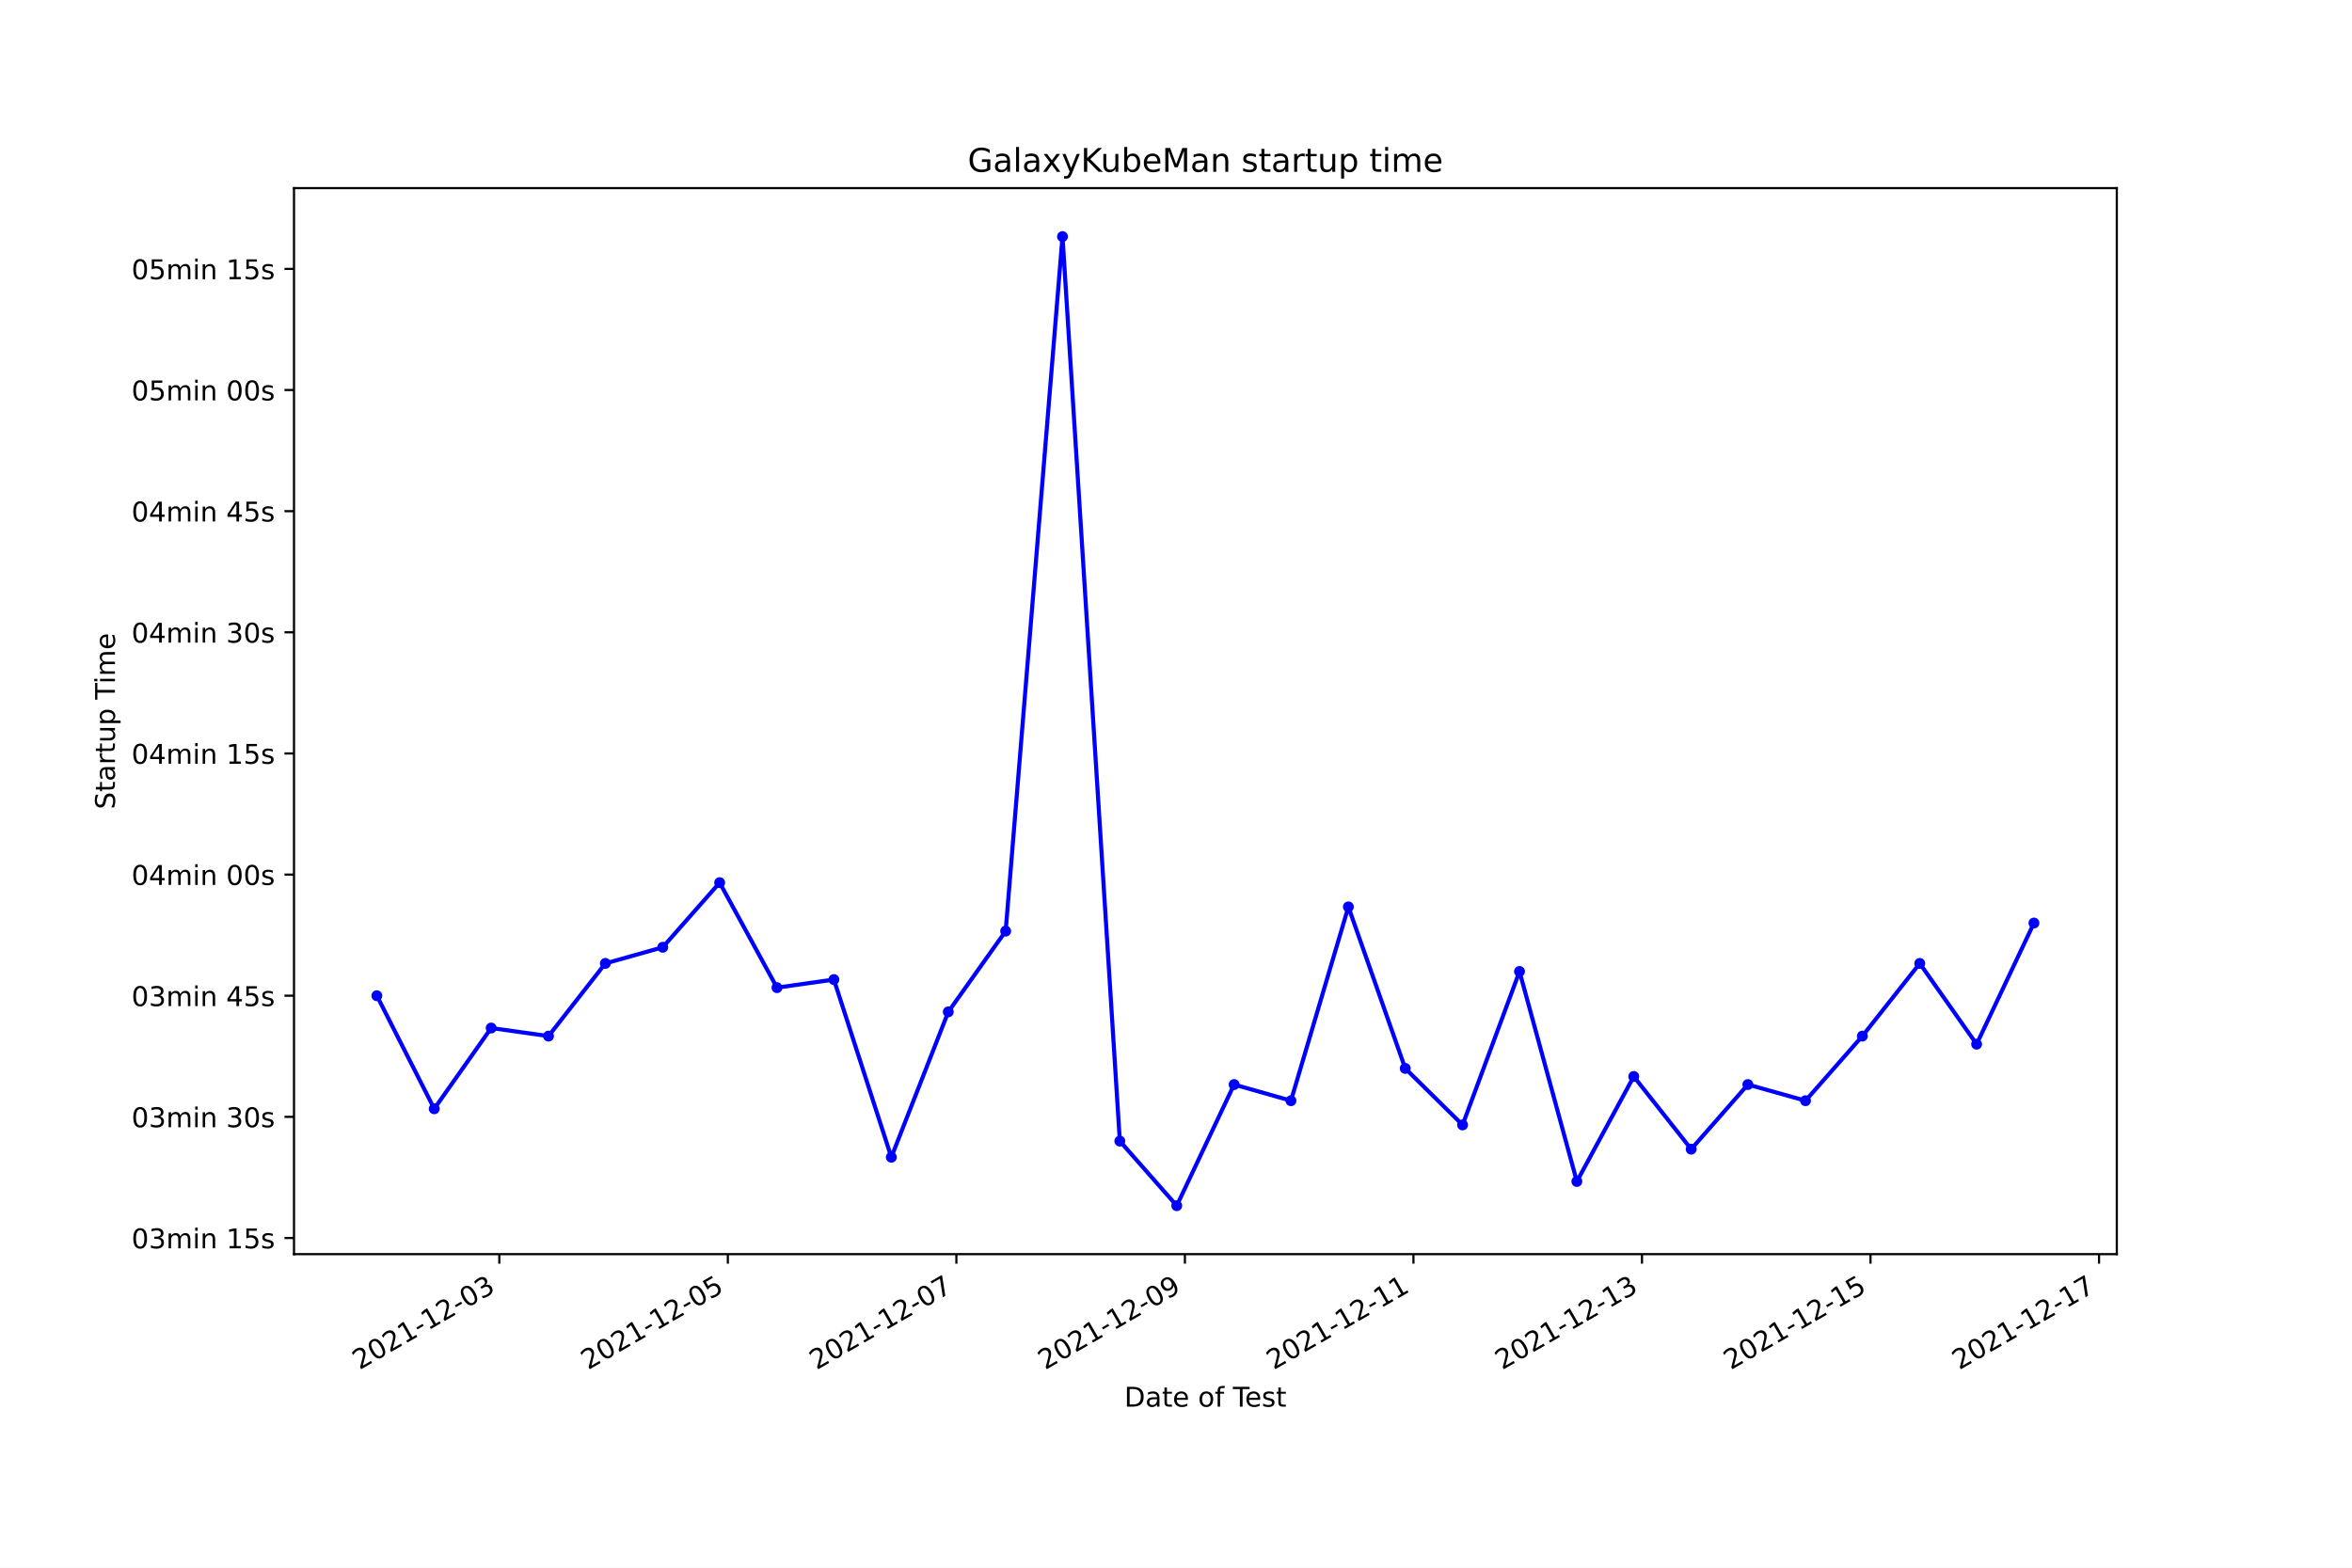
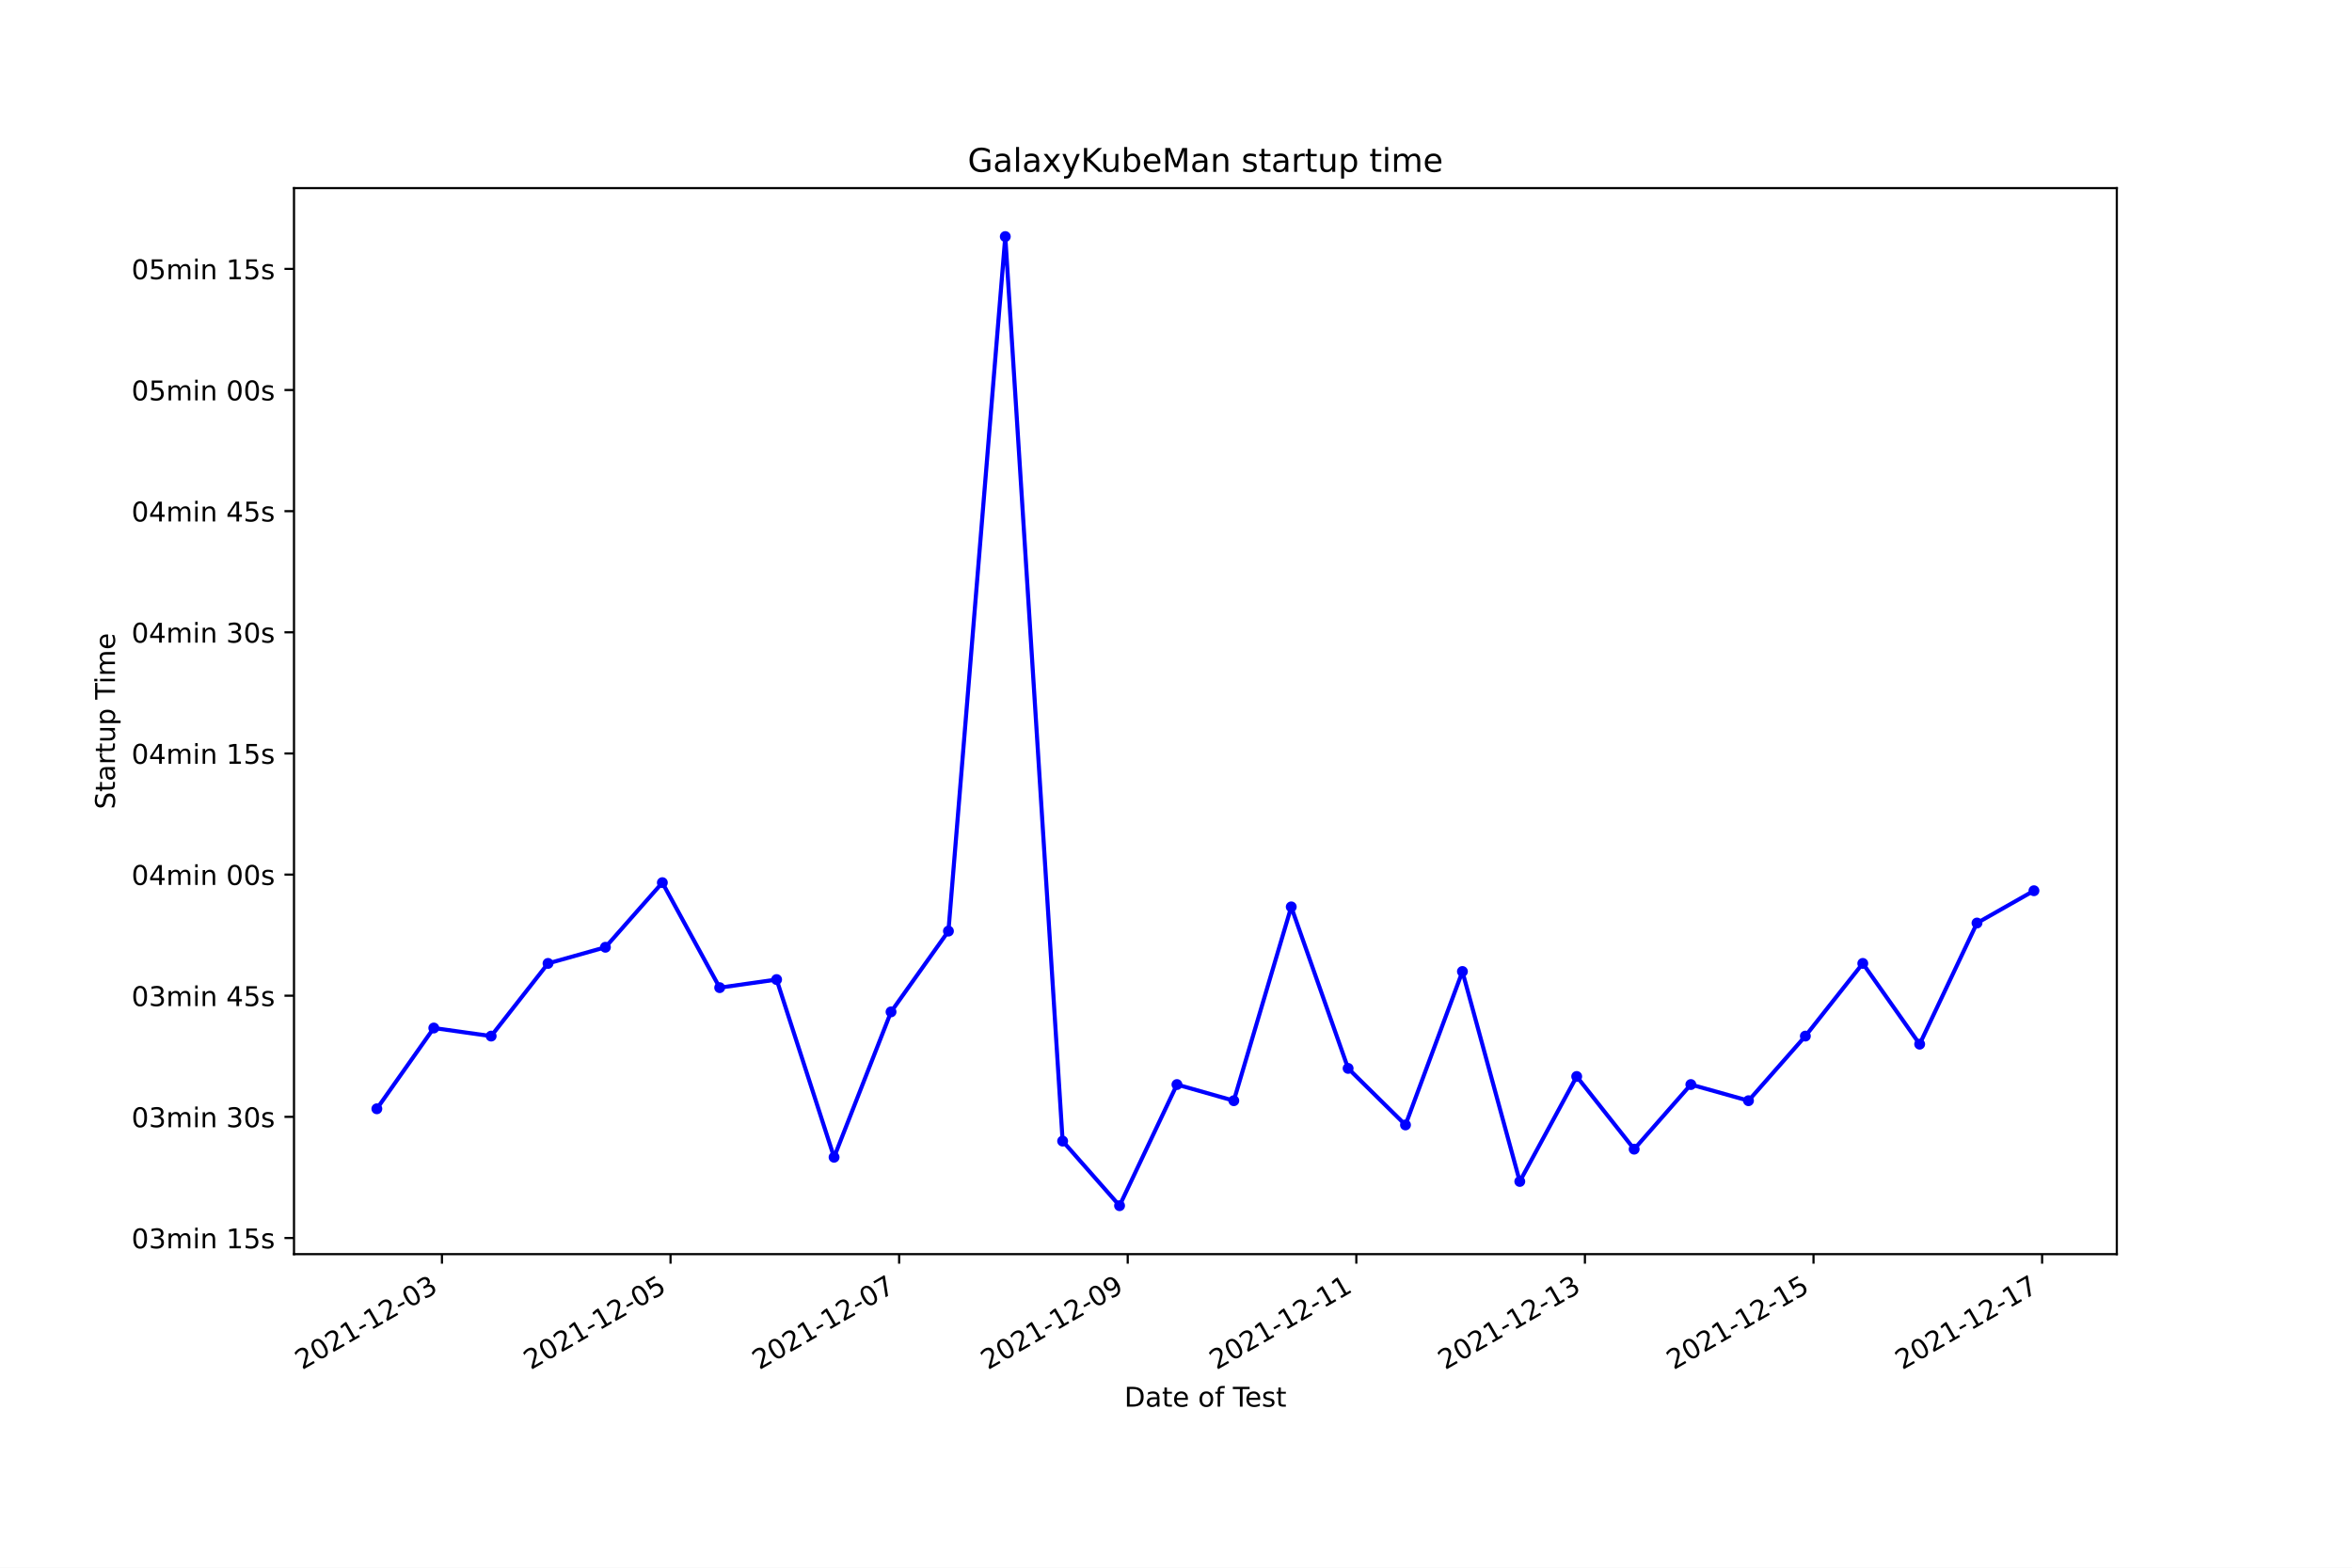
<svg xmlns="http://www.w3.org/2000/svg" xmlns:xlink="http://www.w3.org/1999/xlink" width="864pt" height="576pt" viewBox="0 0 864 576" version="1.1">
  <defs>
    <style type="text/css">*{stroke-linejoin: round; stroke-linecap: butt}</style>
  </defs>
  <g id="figure_1">
    <g id="patch_1">
      <path d="M 0 576  L 864 576  L 864 0  L 0 0  z " style="fill: #ffffff" />
    </g>
    <g id="axes_1">
      <g id="patch_2">
        <path d="M 108 460.8  L 777.6 460.8  L 777.6 69.12  L 108 69.12  z " style="fill: #ffffff" />
      </g>
      <g id="matplotlib.axis_1">
        <g id="xtick_1">
          <g id="line2d_1">
            <defs>
-               <path id="m8b0c1a305b" d="M 0 0  L 0 3.5  " style="stroke: #000000; stroke-width: 0.8" />
+               <path id="mfed1dcdc3c" d="M 0 0  L 0 3.5  " style="stroke: #000000; stroke-width: 0.8" />
            </defs>
            <g>
-               <use xlink:href="#m8b0c1a305b" x="183.421" y="460.8" style="stroke: #000000; stroke-width: 0.8" />
+               <use xlink:href="#mfed1dcdc3c" x="162.347" y="460.8" style="stroke: #000000; stroke-width: 0.8" />
            </g>
          </g>
          <g id="text_1">
-             <g transform="translate(132.0514 503.4383)rotate(-30)scale(0.1 -0.1)">
+             <g transform="translate(110.978 503.4383)rotate(-30)scale(0.1 -0.1)">
              <defs>
                <path id="DejaVuSans-32" d="M 1228 531  L 3431 531  L 3431 0  L 469 0  L 469 531  Q 828 903 1448 1529  Q 2069 2156 2228 2338  Q 2531 2678 2651 2914  Q 2772 3150 2772 3378  Q 2772 3750 2511 3984  Q 2250 4219 1831 4219  Q 1534 4219 1204 4116  Q 875 4013 500 3803  L 500 4441  Q 881 4594 1212 4672  Q 1544 4750 1819 4750  Q 2544 4750 2975 4387  Q 3406 4025 3406 3419  Q 3406 3131 3298 2873  Q 3191 2616 2906 2266  Q 2828 2175 2409 1742  Q 1991 1309 1228 531  z " transform="scale(0.015625)" />
                <path id="DejaVuSans-30" d="M 2034 4250  Q 1547 4250 1301 3770  Q 1056 3291 1056 2328  Q 1056 1369 1301 889  Q 1547 409 2034 409  Q 2525 409 2770 889  Q 3016 1369 3016 2328  Q 3016 3291 2770 3770  Q 2525 4250 2034 4250  z M 2034 4750  Q 2819 4750 3233 4129  Q 3647 3509 3647 2328  Q 3647 1150 3233 529  Q 2819 -91 2034 -91  Q 1250 -91 836 529  Q 422 1150 422 2328  Q 422 3509 836 4129  Q 1250 4750 2034 4750  z " transform="scale(0.015625)" />
                <path id="DejaVuSans-31" d="M 794 531  L 1825 531  L 1825 4091  L 703 3866  L 703 4441  L 1819 4666  L 2450 4666  L 2450 531  L 3481 531  L 3481 0  L 794 0  L 794 531  z " transform="scale(0.015625)" />
                <path id="DejaVuSans-2d" d="M 313 2009  L 1997 2009  L 1997 1497  L 313 1497  L 313 2009  z " transform="scale(0.015625)" />
                <path id="DejaVuSans-33" d="M 2597 2516  Q 3050 2419 3304 2112  Q 3559 1806 3559 1356  Q 3559 666 3084 287  Q 2609 -91 1734 -91  Q 1441 -91 1130 -33  Q 819 25 488 141  L 488 750  Q 750 597 1062 519  Q 1375 441 1716 441  Q 2309 441 2620 675  Q 2931 909 2931 1356  Q 2931 1769 2642 2001  Q 2353 2234 1838 2234  L 1294 2234  L 1294 2753  L 1863 2753  Q 2328 2753 2575 2939  Q 2822 3125 2822 3475  Q 2822 3834 2567 4026  Q 2313 4219 1838 4219  Q 1578 4219 1281 4162  Q 984 4106 628 3988  L 628 4550  Q 988 4650 1302 4700  Q 1616 4750 1894 4750  Q 2613 4750 3031 4423  Q 3450 4097 3450 3541  Q 3450 3153 3228 2886  Q 3006 2619 2597 2516  z " transform="scale(0.015625)" />
              </defs>
              <use xlink:href="#DejaVuSans-32" />
              <use xlink:href="#DejaVuSans-30" x="63.623" />
              <use xlink:href="#DejaVuSans-32" x="127.246" />
              <use xlink:href="#DejaVuSans-31" x="190.869" />
              <use xlink:href="#DejaVuSans-2d" x="254.492" />
              <use xlink:href="#DejaVuSans-31" x="290.576" />
              <use xlink:href="#DejaVuSans-32" x="354.199" />
              <use xlink:href="#DejaVuSans-2d" x="417.822" />
              <use xlink:href="#DejaVuSans-30" x="453.906" />
              <use xlink:href="#DejaVuSans-33" x="517.529" />
            </g>
          </g>
        </g>
        <g id="xtick_2">
          <g id="line2d_2">
            <g>
-               <use xlink:href="#m8b0c1a305b" x="267.371" y="460.8" style="stroke: #000000; stroke-width: 0.8" />
+               <use xlink:href="#mfed1dcdc3c" x="246.321" y="460.8" style="stroke: #000000; stroke-width: 0.8" />
            </g>
          </g>
          <g id="text_2">
-             <g transform="translate(216.002 503.4383)rotate(-30)scale(0.1 -0.1)">
+             <g transform="translate(194.9517 503.4383)rotate(-30)scale(0.1 -0.1)">
              <defs>
                <path id="DejaVuSans-35" d="M 691 4666  L 3169 4666  L 3169 4134  L 1269 4134  L 1269 2991  Q 1406 3038 1543 3061  Q 1681 3084 1819 3084  Q 2600 3084 3056 2656  Q 3513 2228 3513 1497  Q 3513 744 3044 326  Q 2575 -91 1722 -91  Q 1428 -91 1123 -41  Q 819 9 494 109  L 494 744  Q 775 591 1075 516  Q 1375 441 1709 441  Q 2250 441 2565 725  Q 2881 1009 2881 1497  Q 2881 1984 2565 2268  Q 2250 2553 1709 2553  Q 1456 2553 1204 2497  Q 953 2441 691 2322  L 691 4666  z " transform="scale(0.015625)" />
              </defs>
              <use xlink:href="#DejaVuSans-32" />
              <use xlink:href="#DejaVuSans-30" x="63.623" />
              <use xlink:href="#DejaVuSans-32" x="127.246" />
              <use xlink:href="#DejaVuSans-31" x="190.869" />
              <use xlink:href="#DejaVuSans-2d" x="254.492" />
              <use xlink:href="#DejaVuSans-31" x="290.576" />
              <use xlink:href="#DejaVuSans-32" x="354.199" />
              <use xlink:href="#DejaVuSans-2d" x="417.822" />
              <use xlink:href="#DejaVuSans-30" x="453.906" />
              <use xlink:href="#DejaVuSans-35" x="517.529" />
            </g>
          </g>
        </g>
        <g id="xtick_3">
          <g id="line2d_3">
            <g>
-               <use xlink:href="#m8b0c1a305b" x="351.322" y="460.8" style="stroke: #000000; stroke-width: 0.8" />
+               <use xlink:href="#mfed1dcdc3c" x="330.295" y="460.8" style="stroke: #000000; stroke-width: 0.8" />
            </g>
          </g>
          <g id="text_3">
-             <g transform="translate(299.9526 503.4383)rotate(-30)scale(0.1 -0.1)">
+             <g transform="translate(278.9253 503.4383)rotate(-30)scale(0.1 -0.1)">
              <defs>
                <path id="DejaVuSans-37" d="M 525 4666  L 3525 4666  L 3525 4397  L 1831 0  L 1172 0  L 2766 4134  L 525 4134  L 525 4666  z " transform="scale(0.015625)" />
              </defs>
              <use xlink:href="#DejaVuSans-32" />
              <use xlink:href="#DejaVuSans-30" x="63.623" />
              <use xlink:href="#DejaVuSans-32" x="127.246" />
              <use xlink:href="#DejaVuSans-31" x="190.869" />
              <use xlink:href="#DejaVuSans-2d" x="254.492" />
              <use xlink:href="#DejaVuSans-31" x="290.576" />
              <use xlink:href="#DejaVuSans-32" x="354.199" />
              <use xlink:href="#DejaVuSans-2d" x="417.822" />
              <use xlink:href="#DejaVuSans-30" x="453.906" />
              <use xlink:href="#DejaVuSans-37" x="517.529" />
            </g>
          </g>
        </g>
        <g id="xtick_4">
          <g id="line2d_4">
            <g>
-               <use xlink:href="#m8b0c1a305b" x="435.273" y="460.8" style="stroke: #000000; stroke-width: 0.8" />
+               <use xlink:href="#mfed1dcdc3c" x="414.268" y="460.8" style="stroke: #000000; stroke-width: 0.8" />
            </g>
          </g>
          <g id="text_4">
-             <g transform="translate(383.9032 503.4383)rotate(-30)scale(0.1 -0.1)">
+             <g transform="translate(362.8989 503.4383)rotate(-30)scale(0.1 -0.1)">
              <defs>
                <path id="DejaVuSans-39" d="M 703 97  L 703 672  Q 941 559 1184 500  Q 1428 441 1663 441  Q 2288 441 2617 861  Q 2947 1281 2994 2138  Q 2813 1869 2534 1725  Q 2256 1581 1919 1581  Q 1219 1581 811 2004  Q 403 2428 403 3163  Q 403 3881 828 4315  Q 1253 4750 1959 4750  Q 2769 4750 3195 4129  Q 3622 3509 3622 2328  Q 3622 1225 3098 567  Q 2575 -91 1691 -91  Q 1453 -91 1209 -44  Q 966 3 703 97  z M 1959 2075  Q 2384 2075 2632 2365  Q 2881 2656 2881 3163  Q 2881 3666 2632 3958  Q 2384 4250 1959 4250  Q 1534 4250 1286 3958  Q 1038 3666 1038 3163  Q 1038 2656 1286 2365  Q 1534 2075 1959 2075  z " transform="scale(0.015625)" />
              </defs>
              <use xlink:href="#DejaVuSans-32" />
              <use xlink:href="#DejaVuSans-30" x="63.623" />
              <use xlink:href="#DejaVuSans-32" x="127.246" />
              <use xlink:href="#DejaVuSans-31" x="190.869" />
              <use xlink:href="#DejaVuSans-2d" x="254.492" />
              <use xlink:href="#DejaVuSans-31" x="290.576" />
              <use xlink:href="#DejaVuSans-32" x="354.199" />
              <use xlink:href="#DejaVuSans-2d" x="417.822" />
              <use xlink:href="#DejaVuSans-30" x="453.906" />
              <use xlink:href="#DejaVuSans-39" x="517.529" />
            </g>
          </g>
        </g>
        <g id="xtick_5">
          <g id="line2d_5">
            <g>
-               <use xlink:href="#m8b0c1a305b" x="519.223" y="460.8" style="stroke: #000000; stroke-width: 0.8" />
+               <use xlink:href="#mfed1dcdc3c" x="498.242" y="460.8" style="stroke: #000000; stroke-width: 0.8" />
            </g>
          </g>
          <g id="text_5">
-             <g transform="translate(467.8538 503.4383)rotate(-30)scale(0.1 -0.1)">
+             <g transform="translate(446.8726 503.4383)rotate(-30)scale(0.1 -0.1)">
              <use xlink:href="#DejaVuSans-32" />
              <use xlink:href="#DejaVuSans-30" x="63.623" />
              <use xlink:href="#DejaVuSans-32" x="127.246" />
              <use xlink:href="#DejaVuSans-31" x="190.869" />
              <use xlink:href="#DejaVuSans-2d" x="254.492" />
              <use xlink:href="#DejaVuSans-31" x="290.576" />
              <use xlink:href="#DejaVuSans-32" x="354.199" />
              <use xlink:href="#DejaVuSans-2d" x="417.822" />
              <use xlink:href="#DejaVuSans-31" x="453.906" />
              <use xlink:href="#DejaVuSans-31" x="517.529" />
            </g>
          </g>
        </g>
        <g id="xtick_6">
          <g id="line2d_6">
            <g>
-               <use xlink:href="#m8b0c1a305b" x="603.174" y="460.8" style="stroke: #000000; stroke-width: 0.8" />
+               <use xlink:href="#mfed1dcdc3c" x="582.216" y="460.8" style="stroke: #000000; stroke-width: 0.8" />
            </g>
          </g>
          <g id="text_6">
-             <g transform="translate(551.8044 503.4383)rotate(-30)scale(0.1 -0.1)">
+             <g transform="translate(530.8462 503.4383)rotate(-30)scale(0.1 -0.1)">
              <use xlink:href="#DejaVuSans-32" />
              <use xlink:href="#DejaVuSans-30" x="63.623" />
              <use xlink:href="#DejaVuSans-32" x="127.246" />
              <use xlink:href="#DejaVuSans-31" x="190.869" />
              <use xlink:href="#DejaVuSans-2d" x="254.492" />
              <use xlink:href="#DejaVuSans-31" x="290.576" />
              <use xlink:href="#DejaVuSans-32" x="354.199" />
              <use xlink:href="#DejaVuSans-2d" x="417.822" />
              <use xlink:href="#DejaVuSans-31" x="453.906" />
              <use xlink:href="#DejaVuSans-33" x="517.529" />
            </g>
          </g>
        </g>
        <g id="xtick_7">
          <g id="line2d_7">
            <g>
-               <use xlink:href="#m8b0c1a305b" x="687.124" y="460.8" style="stroke: #000000; stroke-width: 0.8" />
+               <use xlink:href="#mfed1dcdc3c" x="666.189" y="460.8" style="stroke: #000000; stroke-width: 0.8" />
            </g>
          </g>
          <g id="text_7">
-             <g transform="translate(635.7549 503.4383)rotate(-30)scale(0.1 -0.1)">
+             <g transform="translate(614.8199 503.4383)rotate(-30)scale(0.1 -0.1)">
              <use xlink:href="#DejaVuSans-32" />
              <use xlink:href="#DejaVuSans-30" x="63.623" />
              <use xlink:href="#DejaVuSans-32" x="127.246" />
              <use xlink:href="#DejaVuSans-31" x="190.869" />
              <use xlink:href="#DejaVuSans-2d" x="254.492" />
              <use xlink:href="#DejaVuSans-31" x="290.576" />
              <use xlink:href="#DejaVuSans-32" x="354.199" />
              <use xlink:href="#DejaVuSans-2d" x="417.822" />
              <use xlink:href="#DejaVuSans-31" x="453.906" />
              <use xlink:href="#DejaVuSans-35" x="517.529" />
            </g>
          </g>
        </g>
        <g id="xtick_8">
          <g id="line2d_8">
            <g>
-               <use xlink:href="#m8b0c1a305b" x="771.075" y="460.8" style="stroke: #000000; stroke-width: 0.8" />
+               <use xlink:href="#mfed1dcdc3c" x="750.163" y="460.8" style="stroke: #000000; stroke-width: 0.8" />
            </g>
          </g>
          <g id="text_8">
-             <g transform="translate(719.7055 503.4383)rotate(-30)scale(0.1 -0.1)">
+             <g transform="translate(698.7935 503.4383)rotate(-30)scale(0.1 -0.1)">
              <use xlink:href="#DejaVuSans-32" />
              <use xlink:href="#DejaVuSans-30" x="63.623" />
              <use xlink:href="#DejaVuSans-32" x="127.246" />
              <use xlink:href="#DejaVuSans-31" x="190.869" />
              <use xlink:href="#DejaVuSans-2d" x="254.492" />
              <use xlink:href="#DejaVuSans-31" x="290.576" />
              <use xlink:href="#DejaVuSans-32" x="354.199" />
              <use xlink:href="#DejaVuSans-2d" x="417.822" />
              <use xlink:href="#DejaVuSans-31" x="453.906" />
              <use xlink:href="#DejaVuSans-37" x="517.529" />
            </g>
          </g>
        </g>
        <g id="text_9">
          <g transform="translate(413.0063 516.8378)scale(0.1 -0.1)">
            <defs>
              <path id="DejaVuSans-44" d="M 1259 4147  L 1259 519  L 2022 519  Q 2988 519 3436 956  Q 3884 1394 3884 2338  Q 3884 3275 3436 3711  Q 2988 4147 2022 4147  L 1259 4147  z M 628 4666  L 1925 4666  Q 3281 4666 3915 4102  Q 4550 3538 4550 2338  Q 4550 1131 3912 565  Q 3275 0 1925 0  L 628 0  L 628 4666  z " transform="scale(0.015625)" />
              <path id="DejaVuSans-61" d="M 2194 1759  Q 1497 1759 1228 1600  Q 959 1441 959 1056  Q 959 750 1161 570  Q 1363 391 1709 391  Q 2188 391 2477 730  Q 2766 1069 2766 1631  L 2766 1759  L 2194 1759  z M 3341 1997  L 3341 0  L 2766 0  L 2766 531  Q 2569 213 2275 61  Q 1981 -91 1556 -91  Q 1019 -91 701 211  Q 384 513 384 1019  Q 384 1609 779 1909  Q 1175 2209 1959 2209  L 2766 2209  L 2766 2266  Q 2766 2663 2505 2880  Q 2244 3097 1772 3097  Q 1472 3097 1187 3025  Q 903 2953 641 2809  L 641 3341  Q 956 3463 1253 3523  Q 1550 3584 1831 3584  Q 2591 3584 2966 3190  Q 3341 2797 3341 1997  z " transform="scale(0.015625)" />
              <path id="DejaVuSans-74" d="M 1172 4494  L 1172 3500  L 2356 3500  L 2356 3053  L 1172 3053  L 1172 1153  Q 1172 725 1289 603  Q 1406 481 1766 481  L 2356 481  L 2356 0  L 1766 0  Q 1100 0 847 248  Q 594 497 594 1153  L 594 3053  L 172 3053  L 172 3500  L 594 3500  L 594 4494  L 1172 4494  z " transform="scale(0.015625)" />
              <path id="DejaVuSans-65" d="M 3597 1894  L 3597 1613  L 953 1613  Q 991 1019 1311 708  Q 1631 397 2203 397  Q 2534 397 2845 478  Q 3156 559 3463 722  L 3463 178  Q 3153 47 2828 -22  Q 2503 -91 2169 -91  Q 1331 -91 842 396  Q 353 884 353 1716  Q 353 2575 817 3079  Q 1281 3584 2069 3584  Q 2775 3584 3186 3129  Q 3597 2675 3597 1894  z M 3022 2063  Q 3016 2534 2758 2815  Q 2500 3097 2075 3097  Q 1594 3097 1305 2825  Q 1016 2553 972 2059  L 3022 2063  z " transform="scale(0.015625)" />
              <path id="DejaVuSans-20" transform="scale(0.015625)" />
              <path id="DejaVuSans-6f" d="M 1959 3097  Q 1497 3097 1228 2736  Q 959 2375 959 1747  Q 959 1119 1226 758  Q 1494 397 1959 397  Q 2419 397 2687 759  Q 2956 1122 2956 1747  Q 2956 2369 2687 2733  Q 2419 3097 1959 3097  z M 1959 3584  Q 2709 3584 3137 3096  Q 3566 2609 3566 1747  Q 3566 888 3137 398  Q 2709 -91 1959 -91  Q 1206 -91 779 398  Q 353 888 353 1747  Q 353 2609 779 3096  Q 1206 3584 1959 3584  z " transform="scale(0.015625)" />
              <path id="DejaVuSans-66" d="M 2375 4863  L 2375 4384  L 1825 4384  Q 1516 4384 1395 4259  Q 1275 4134 1275 3809  L 1275 3500  L 2222 3500  L 2222 3053  L 1275 3053  L 1275 0  L 697 0  L 697 3053  L 147 3053  L 147 3500  L 697 3500  L 697 3744  Q 697 4328 969 4595  Q 1241 4863 1831 4863  L 2375 4863  z " transform="scale(0.015625)" />
              <path id="DejaVuSans-54" d="M -19 4666  L 3928 4666  L 3928 4134  L 2272 4134  L 2272 0  L 1638 0  L 1638 4134  L -19 4134  L -19 4666  z " transform="scale(0.015625)" />
              <path id="DejaVuSans-73" d="M 2834 3397  L 2834 2853  Q 2591 2978 2328 3040  Q 2066 3103 1784 3103  Q 1356 3103 1142 2972  Q 928 2841 928 2578  Q 928 2378 1081 2264  Q 1234 2150 1697 2047  L 1894 2003  Q 2506 1872 2764 1633  Q 3022 1394 3022 966  Q 3022 478 2636 193  Q 2250 -91 1575 -91  Q 1294 -91 989 -36  Q 684 19 347 128  L 347 722  Q 666 556 975 473  Q 1284 391 1588 391  Q 1994 391 2212 530  Q 2431 669 2431 922  Q 2431 1156 2273 1281  Q 2116 1406 1581 1522  L 1381 1569  Q 847 1681 609 1914  Q 372 2147 372 2553  Q 372 3047 722 3315  Q 1072 3584 1716 3584  Q 2034 3584 2315 3537  Q 2597 3491 2834 3397  z " transform="scale(0.015625)" />
            </defs>
            <use xlink:href="#DejaVuSans-44" />
            <use xlink:href="#DejaVuSans-61" x="77.002" />
            <use xlink:href="#DejaVuSans-74" x="138.281" />
            <use xlink:href="#DejaVuSans-65" x="177.49" />
            <use xlink:href="#DejaVuSans-20" x="239.014" />
            <use xlink:href="#DejaVuSans-6f" x="270.801" />
            <use xlink:href="#DejaVuSans-66" x="331.982" />
            <use xlink:href="#DejaVuSans-20" x="367.188" />
            <use xlink:href="#DejaVuSans-54" x="398.975" />
            <use xlink:href="#DejaVuSans-65" x="443.059" />
            <use xlink:href="#DejaVuSans-73" x="504.582" />
            <use xlink:href="#DejaVuSans-74" x="556.682" />
          </g>
        </g>
      </g>
      <g id="matplotlib.axis_2">
        <g id="ytick_1">
          <g id="line2d_9">
            <defs>
-               <path id="md73835e5a3" d="M 0 0  L -3.5 0  " style="stroke: #000000; stroke-width: 0.8" />
+               <path id="m10bf4449ac" d="M 0 0  L -3.5 0  " style="stroke: #000000; stroke-width: 0.8" />
            </defs>
            <g>
-               <use xlink:href="#md73835e5a3" x="108" y="454.865" style="stroke: #000000; stroke-width: 0.8" />
+               <use xlink:href="#m10bf4449ac" x="108" y="454.865" style="stroke: #000000; stroke-width: 0.8" />
            </g>
          </g>
          <g id="text_10">
            <g transform="translate(48.30625 458.6647)scale(0.1 -0.1)">
              <defs>
                <path id="DejaVuSans-6d" d="M 3328 2828  Q 3544 3216 3844 3400  Q 4144 3584 4550 3584  Q 5097 3584 5394 3201  Q 5691 2819 5691 2113  L 5691 0  L 5113 0  L 5113 2094  Q 5113 2597 4934 2840  Q 4756 3084 4391 3084  Q 3944 3084 3684 2787  Q 3425 2491 3425 1978  L 3425 0  L 2847 0  L 2847 2094  Q 2847 2600 2669 2842  Q 2491 3084 2119 3084  Q 1678 3084 1418 2786  Q 1159 2488 1159 1978  L 1159 0  L 581 0  L 581 3500  L 1159 3500  L 1159 2956  Q 1356 3278 1631 3431  Q 1906 3584 2284 3584  Q 2666 3584 2933 3390  Q 3200 3197 3328 2828  z " transform="scale(0.015625)" />
                <path id="DejaVuSans-69" d="M 603 3500  L 1178 3500  L 1178 0  L 603 0  L 603 3500  z M 603 4863  L 1178 4863  L 1178 4134  L 603 4134  L 603 4863  z " transform="scale(0.015625)" />
                <path id="DejaVuSans-6e" d="M 3513 2113  L 3513 0  L 2938 0  L 2938 2094  Q 2938 2591 2744 2837  Q 2550 3084 2163 3084  Q 1697 3084 1428 2787  Q 1159 2491 1159 1978  L 1159 0  L 581 0  L 581 3500  L 1159 3500  L 1159 2956  Q 1366 3272 1645 3428  Q 1925 3584 2291 3584  Q 2894 3584 3203 3211  Q 3513 2838 3513 2113  z " transform="scale(0.015625)" />
              </defs>
              <use xlink:href="#DejaVuSans-30" />
              <use xlink:href="#DejaVuSans-33" x="63.623" />
              <use xlink:href="#DejaVuSans-6d" x="127.246" />
              <use xlink:href="#DejaVuSans-69" x="224.658" />
              <use xlink:href="#DejaVuSans-6e" x="252.441" />
              <use xlink:href="#DejaVuSans-20" x="315.82" />
              <use xlink:href="#DejaVuSans-31" x="347.607" />
              <use xlink:href="#DejaVuSans-35" x="411.23" />
              <use xlink:href="#DejaVuSans-73" x="474.854" />
            </g>
          </g>
        </g>
        <g id="ytick_2">
          <g id="line2d_10">
            <g>
-               <use xlink:href="#md73835e5a3" x="108" y="410.356" style="stroke: #000000; stroke-width: 0.8" />
+               <use xlink:href="#m10bf4449ac" x="108" y="410.356" style="stroke: #000000; stroke-width: 0.8" />
            </g>
          </g>
          <g id="text_11">
            <g transform="translate(48.30625 414.1556)scale(0.1 -0.1)">
              <use xlink:href="#DejaVuSans-30" />
              <use xlink:href="#DejaVuSans-33" x="63.623" />
              <use xlink:href="#DejaVuSans-6d" x="127.246" />
              <use xlink:href="#DejaVuSans-69" x="224.658" />
              <use xlink:href="#DejaVuSans-6e" x="252.441" />
              <use xlink:href="#DejaVuSans-20" x="315.82" />
              <use xlink:href="#DejaVuSans-33" x="347.607" />
              <use xlink:href="#DejaVuSans-30" x="411.23" />
              <use xlink:href="#DejaVuSans-73" x="474.854" />
            </g>
          </g>
        </g>
        <g id="ytick_3">
          <g id="line2d_11">
            <g>
-               <use xlink:href="#md73835e5a3" x="108" y="365.847" style="stroke: #000000; stroke-width: 0.8" />
+               <use xlink:href="#m10bf4449ac" x="108" y="365.847" style="stroke: #000000; stroke-width: 0.8" />
            </g>
          </g>
          <g id="text_12">
            <g transform="translate(48.30625 369.6465)scale(0.1 -0.1)">
              <defs>
                <path id="DejaVuSans-34" d="M 2419 4116  L 825 1625  L 2419 1625  L 2419 4116  z M 2253 4666  L 3047 4666  L 3047 1625  L 3713 1625  L 3713 1100  L 3047 1100  L 3047 0  L 2419 0  L 2419 1100  L 313 1100  L 313 1709  L 2253 4666  z " transform="scale(0.015625)" />
              </defs>
              <use xlink:href="#DejaVuSans-30" />
              <use xlink:href="#DejaVuSans-33" x="63.623" />
              <use xlink:href="#DejaVuSans-6d" x="127.246" />
              <use xlink:href="#DejaVuSans-69" x="224.658" />
              <use xlink:href="#DejaVuSans-6e" x="252.441" />
              <use xlink:href="#DejaVuSans-20" x="315.82" />
              <use xlink:href="#DejaVuSans-34" x="347.607" />
              <use xlink:href="#DejaVuSans-35" x="411.23" />
              <use xlink:href="#DejaVuSans-73" x="474.854" />
            </g>
          </g>
        </g>
        <g id="ytick_4">
          <g id="line2d_12">
            <g>
-               <use xlink:href="#md73835e5a3" x="108" y="321.338" style="stroke: #000000; stroke-width: 0.8" />
+               <use xlink:href="#m10bf4449ac" x="108" y="321.338" style="stroke: #000000; stroke-width: 0.8" />
            </g>
          </g>
          <g id="text_13">
            <g transform="translate(48.30625 325.1374)scale(0.1 -0.1)">
              <use xlink:href="#DejaVuSans-30" />
              <use xlink:href="#DejaVuSans-34" x="63.623" />
              <use xlink:href="#DejaVuSans-6d" x="127.246" />
              <use xlink:href="#DejaVuSans-69" x="224.658" />
              <use xlink:href="#DejaVuSans-6e" x="252.441" />
              <use xlink:href="#DejaVuSans-20" x="315.82" />
              <use xlink:href="#DejaVuSans-30" x="347.607" />
              <use xlink:href="#DejaVuSans-30" x="411.23" />
              <use xlink:href="#DejaVuSans-73" x="474.854" />
            </g>
          </g>
        </g>
        <g id="ytick_5">
          <g id="line2d_13">
            <g>
-               <use xlink:href="#md73835e5a3" x="108" y="276.829" style="stroke: #000000; stroke-width: 0.8" />
+               <use xlink:href="#m10bf4449ac" x="108" y="276.829" style="stroke: #000000; stroke-width: 0.8" />
            </g>
          </g>
          <g id="text_14">
            <g transform="translate(48.30625 280.6283)scale(0.1 -0.1)">
              <use xlink:href="#DejaVuSans-30" />
              <use xlink:href="#DejaVuSans-34" x="63.623" />
              <use xlink:href="#DejaVuSans-6d" x="127.246" />
              <use xlink:href="#DejaVuSans-69" x="224.658" />
              <use xlink:href="#DejaVuSans-6e" x="252.441" />
              <use xlink:href="#DejaVuSans-20" x="315.82" />
              <use xlink:href="#DejaVuSans-31" x="347.607" />
              <use xlink:href="#DejaVuSans-35" x="411.23" />
              <use xlink:href="#DejaVuSans-73" x="474.854" />
            </g>
          </g>
        </g>
        <g id="ytick_6">
          <g id="line2d_14">
            <g>
-               <use xlink:href="#md73835e5a3" x="108" y="232.32" style="stroke: #000000; stroke-width: 0.8" />
+               <use xlink:href="#m10bf4449ac" x="108" y="232.32" style="stroke: #000000; stroke-width: 0.8" />
            </g>
          </g>
          <g id="text_15">
            <g transform="translate(48.30625 236.1192)scale(0.1 -0.1)">
              <use xlink:href="#DejaVuSans-30" />
              <use xlink:href="#DejaVuSans-34" x="63.623" />
              <use xlink:href="#DejaVuSans-6d" x="127.246" />
              <use xlink:href="#DejaVuSans-69" x="224.658" />
              <use xlink:href="#DejaVuSans-6e" x="252.441" />
              <use xlink:href="#DejaVuSans-20" x="315.82" />
              <use xlink:href="#DejaVuSans-33" x="347.607" />
              <use xlink:href="#DejaVuSans-30" x="411.23" />
              <use xlink:href="#DejaVuSans-73" x="474.854" />
            </g>
          </g>
        </g>
        <g id="ytick_7">
          <g id="line2d_15">
            <g>
-               <use xlink:href="#md73835e5a3" x="108" y="187.811" style="stroke: #000000; stroke-width: 0.8" />
+               <use xlink:href="#m10bf4449ac" x="108" y="187.811" style="stroke: #000000; stroke-width: 0.8" />
            </g>
          </g>
          <g id="text_16">
            <g transform="translate(48.30625 191.6101)scale(0.1 -0.1)">
              <use xlink:href="#DejaVuSans-30" />
              <use xlink:href="#DejaVuSans-34" x="63.623" />
              <use xlink:href="#DejaVuSans-6d" x="127.246" />
              <use xlink:href="#DejaVuSans-69" x="224.658" />
              <use xlink:href="#DejaVuSans-6e" x="252.441" />
              <use xlink:href="#DejaVuSans-20" x="315.82" />
              <use xlink:href="#DejaVuSans-34" x="347.607" />
              <use xlink:href="#DejaVuSans-35" x="411.23" />
              <use xlink:href="#DejaVuSans-73" x="474.854" />
            </g>
          </g>
        </g>
        <g id="ytick_8">
          <g id="line2d_16">
            <g>
-               <use xlink:href="#md73835e5a3" x="108" y="143.302" style="stroke: #000000; stroke-width: 0.8" />
+               <use xlink:href="#m10bf4449ac" x="108" y="143.302" style="stroke: #000000; stroke-width: 0.8" />
            </g>
          </g>
          <g id="text_17">
            <g transform="translate(48.30625 147.101)scale(0.1 -0.1)">
              <use xlink:href="#DejaVuSans-30" />
              <use xlink:href="#DejaVuSans-35" x="63.623" />
              <use xlink:href="#DejaVuSans-6d" x="127.246" />
              <use xlink:href="#DejaVuSans-69" x="224.658" />
              <use xlink:href="#DejaVuSans-6e" x="252.441" />
              <use xlink:href="#DejaVuSans-20" x="315.82" />
              <use xlink:href="#DejaVuSans-30" x="347.607" />
              <use xlink:href="#DejaVuSans-30" x="411.23" />
              <use xlink:href="#DejaVuSans-73" x="474.854" />
            </g>
          </g>
        </g>
        <g id="ytick_9">
          <g id="line2d_17">
            <g>
-               <use xlink:href="#md73835e5a3" x="108" y="98.793" style="stroke: #000000; stroke-width: 0.8" />
+               <use xlink:href="#m10bf4449ac" x="108" y="98.793" style="stroke: #000000; stroke-width: 0.8" />
            </g>
          </g>
          <g id="text_18">
            <g transform="translate(48.30625 102.5919)scale(0.1 -0.1)">
              <use xlink:href="#DejaVuSans-30" />
              <use xlink:href="#DejaVuSans-35" x="63.623" />
              <use xlink:href="#DejaVuSans-6d" x="127.246" />
              <use xlink:href="#DejaVuSans-69" x="224.658" />
              <use xlink:href="#DejaVuSans-6e" x="252.441" />
              <use xlink:href="#DejaVuSans-20" x="315.82" />
              <use xlink:href="#DejaVuSans-31" x="347.607" />
              <use xlink:href="#DejaVuSans-35" x="411.23" />
              <use xlink:href="#DejaVuSans-73" x="474.854" />
            </g>
          </g>
        </g>
        <g id="text_19">
          <g transform="translate(42.22656 297.3397)rotate(-90)scale(0.1 -0.1)">
            <defs>
              <path id="DejaVuSans-53" d="M 3425 4513  L 3425 3897  Q 3066 4069 2747 4153  Q 2428 4238 2131 4238  Q 1616 4238 1336 4038  Q 1056 3838 1056 3469  Q 1056 3159 1242 3001  Q 1428 2844 1947 2747  L 2328 2669  Q 3034 2534 3370 2195  Q 3706 1856 3706 1288  Q 3706 609 3251 259  Q 2797 -91 1919 -91  Q 1588 -91 1214 -16  Q 841 59 441 206  L 441 856  Q 825 641 1194 531  Q 1563 422 1919 422  Q 2459 422 2753 634  Q 3047 847 3047 1241  Q 3047 1584 2836 1778  Q 2625 1972 2144 2069  L 1759 2144  Q 1053 2284 737 2584  Q 422 2884 422 3419  Q 422 4038 858 4394  Q 1294 4750 2059 4750  Q 2388 4750 2728 4690  Q 3069 4631 3425 4513  z " transform="scale(0.015625)" />
              <path id="DejaVuSans-72" d="M 2631 2963  Q 2534 3019 2420 3045  Q 2306 3072 2169 3072  Q 1681 3072 1420 2755  Q 1159 2438 1159 1844  L 1159 0  L 581 0  L 581 3500  L 1159 3500  L 1159 2956  Q 1341 3275 1631 3429  Q 1922 3584 2338 3584  Q 2397 3584 2469 3576  Q 2541 3569 2628 3553  L 2631 2963  z " transform="scale(0.015625)" />
              <path id="DejaVuSans-75" d="M 544 1381  L 544 3500  L 1119 3500  L 1119 1403  Q 1119 906 1312 657  Q 1506 409 1894 409  Q 2359 409 2629 706  Q 2900 1003 2900 1516  L 2900 3500  L 3475 3500  L 3475 0  L 2900 0  L 2900 538  Q 2691 219 2414 64  Q 2138 -91 1772 -91  Q 1169 -91 856 284  Q 544 659 544 1381  z M 1991 3584  L 1991 3584  z " transform="scale(0.015625)" />
              <path id="DejaVuSans-70" d="M 1159 525  L 1159 -1331  L 581 -1331  L 581 3500  L 1159 3500  L 1159 2969  Q 1341 3281 1617 3432  Q 1894 3584 2278 3584  Q 2916 3584 3314 3078  Q 3713 2572 3713 1747  Q 3713 922 3314 415  Q 2916 -91 2278 -91  Q 1894 -91 1617 61  Q 1341 213 1159 525  z M 3116 1747  Q 3116 2381 2855 2742  Q 2594 3103 2138 3103  Q 1681 3103 1420 2742  Q 1159 2381 1159 1747  Q 1159 1113 1420 752  Q 1681 391 2138 391  Q 2594 391 2855 752  Q 3116 1113 3116 1747  z " transform="scale(0.015625)" />
            </defs>
            <use xlink:href="#DejaVuSans-53" />
            <use xlink:href="#DejaVuSans-74" x="63.477" />
            <use xlink:href="#DejaVuSans-61" x="102.686" />
            <use xlink:href="#DejaVuSans-72" x="163.965" />
            <use xlink:href="#DejaVuSans-74" x="205.078" />
            <use xlink:href="#DejaVuSans-75" x="244.287" />
            <use xlink:href="#DejaVuSans-70" x="307.666" />
            <use xlink:href="#DejaVuSans-20" x="371.143" />
            <use xlink:href="#DejaVuSans-54" x="402.93" />
            <use xlink:href="#DejaVuSans-69" x="460.889" />
            <use xlink:href="#DejaVuSans-6d" x="488.672" />
            <use xlink:href="#DejaVuSans-65" x="586.084" />
          </g>
        </g>
      </g>
      <g id="line2d_18">
-         <path d="M 747.164 339.142  L 726.107 383.651  L 705.219 353.978  L 684.127 380.684  L 663.242 404.422  L 642.072 398.487  L 621.255 422.225  L 600.156 395.52  L 579.254 434.095  L 558.186 356.945  L 537.278 413.324  L 516.21 392.553  L 495.325 333.207  L 474.228 404.422  L 453.348 398.487  L 432.272 442.996  L 411.368 419.258  L 390.308 86.924  L 369.427 342.109  L 348.349 371.782  L 327.429 425.193  L 306.325 359.913  L 285.421 362.88  L 264.367 324.305  L 243.452 348.044  L 222.378 353.978  L 201.491 380.684  L 180.431 377.716  L 159.516 407.389  L 138.436 365.847  " clip-path="url(#pa9413d98ba)" style="fill: none; stroke: #0000ff; stroke-width: 1.5; stroke-linecap: square" />
+         <path d="M 747.164 327.273  L 726.245 339.142  L 705.183 383.651  L 684.289 353.978  L 663.191 380.684  L 642.301 404.422  L 621.125 398.487  L 600.302 422.225  L 579.197 395.52  L 558.29 434.095  L 537.216 356.945  L 516.302 413.324  L 495.228 392.553  L 474.338 333.207  L 453.234 404.422  L 432.349 398.487  L 411.267 442.996  L 390.357 419.258  L 369.291 86.924  L 348.405 342.109  L 327.321 371.782  L 306.395 425.193  L 285.285 359.913  L 264.375 362.88  L 243.315 324.305  L 222.395 348.044  L 201.316 353.978  L 180.422 380.684  L 159.356 377.716  L 138.436 407.389  " clip-path="url(#pb009635bd7)" style="fill: none; stroke: #0000ff; stroke-width: 1.5; stroke-linecap: square" />
        <defs>
-           <path id="m045e6d25c3" d="M 0 1.5  C 0.398 1.5 0.779 1.342 1.061 1.061  C 1.342 0.779 1.5 0.398 1.5 0  C 1.5 -0.398 1.342 -0.779 1.061 -1.061  C 0.779 -1.342 0.398 -1.5 0 -1.5  C -0.398 -1.5 -0.779 -1.342 -1.061 -1.061  C -1.342 -0.779 -1.5 -0.398 -1.5 0  C -1.5 0.398 -1.342 0.779 -1.061 1.061  C -0.779 1.342 -0.398 1.5 0 1.5  z " style="stroke: #0000ff" />
+           <path id="m993dc6a848" d="M 0 1.5  C 0.398 1.5 0.779 1.342 1.061 1.061  C 1.342 0.779 1.5 0.398 1.5 0  C 1.5 -0.398 1.342 -0.779 1.061 -1.061  C 0.779 -1.342 0.398 -1.5 0 -1.5  C -0.398 -1.5 -0.779 -1.342 -1.061 -1.061  C -1.342 -0.779 -1.5 -0.398 -1.5 0  C -1.5 0.398 -1.342 0.779 -1.061 1.061  C -0.779 1.342 -0.398 1.5 0 1.5  z " style="stroke: #0000ff" />
        </defs>
-         <g clip-path="url(#pa9413d98ba)">
-           <use xlink:href="#m045e6d25c3" x="747.164" y="339.142" style="fill: #0000ff; stroke: #0000ff" />
-           <use xlink:href="#m045e6d25c3" x="726.107" y="383.651" style="fill: #0000ff; stroke: #0000ff" />
-           <use xlink:href="#m045e6d25c3" x="705.219" y="353.978" style="fill: #0000ff; stroke: #0000ff" />
-           <use xlink:href="#m045e6d25c3" x="684.127" y="380.684" style="fill: #0000ff; stroke: #0000ff" />
-           <use xlink:href="#m045e6d25c3" x="663.242" y="404.422" style="fill: #0000ff; stroke: #0000ff" />
-           <use xlink:href="#m045e6d25c3" x="642.072" y="398.487" style="fill: #0000ff; stroke: #0000ff" />
-           <use xlink:href="#m045e6d25c3" x="621.255" y="422.225" style="fill: #0000ff; stroke: #0000ff" />
-           <use xlink:href="#m045e6d25c3" x="600.156" y="395.52" style="fill: #0000ff; stroke: #0000ff" />
-           <use xlink:href="#m045e6d25c3" x="579.254" y="434.095" style="fill: #0000ff; stroke: #0000ff" />
-           <use xlink:href="#m045e6d25c3" x="558.186" y="356.945" style="fill: #0000ff; stroke: #0000ff" />
-           <use xlink:href="#m045e6d25c3" x="537.278" y="413.324" style="fill: #0000ff; stroke: #0000ff" />
-           <use xlink:href="#m045e6d25c3" x="516.21" y="392.553" style="fill: #0000ff; stroke: #0000ff" />
-           <use xlink:href="#m045e6d25c3" x="495.325" y="333.207" style="fill: #0000ff; stroke: #0000ff" />
-           <use xlink:href="#m045e6d25c3" x="474.228" y="404.422" style="fill: #0000ff; stroke: #0000ff" />
-           <use xlink:href="#m045e6d25c3" x="453.348" y="398.487" style="fill: #0000ff; stroke: #0000ff" />
-           <use xlink:href="#m045e6d25c3" x="432.272" y="442.996" style="fill: #0000ff; stroke: #0000ff" />
-           <use xlink:href="#m045e6d25c3" x="411.368" y="419.258" style="fill: #0000ff; stroke: #0000ff" />
-           <use xlink:href="#m045e6d25c3" x="390.308" y="86.924" style="fill: #0000ff; stroke: #0000ff" />
-           <use xlink:href="#m045e6d25c3" x="369.427" y="342.109" style="fill: #0000ff; stroke: #0000ff" />
-           <use xlink:href="#m045e6d25c3" x="348.349" y="371.782" style="fill: #0000ff; stroke: #0000ff" />
-           <use xlink:href="#m045e6d25c3" x="327.429" y="425.193" style="fill: #0000ff; stroke: #0000ff" />
-           <use xlink:href="#m045e6d25c3" x="306.325" y="359.913" style="fill: #0000ff; stroke: #0000ff" />
-           <use xlink:href="#m045e6d25c3" x="285.421" y="362.88" style="fill: #0000ff; stroke: #0000ff" />
-           <use xlink:href="#m045e6d25c3" x="264.367" y="324.305" style="fill: #0000ff; stroke: #0000ff" />
-           <use xlink:href="#m045e6d25c3" x="243.452" y="348.044" style="fill: #0000ff; stroke: #0000ff" />
-           <use xlink:href="#m045e6d25c3" x="222.378" y="353.978" style="fill: #0000ff; stroke: #0000ff" />
-           <use xlink:href="#m045e6d25c3" x="201.491" y="380.684" style="fill: #0000ff; stroke: #0000ff" />
-           <use xlink:href="#m045e6d25c3" x="180.431" y="377.716" style="fill: #0000ff; stroke: #0000ff" />
-           <use xlink:href="#m045e6d25c3" x="159.516" y="407.389" style="fill: #0000ff; stroke: #0000ff" />
-           <use xlink:href="#m045e6d25c3" x="138.436" y="365.847" style="fill: #0000ff; stroke: #0000ff" />
+         <g clip-path="url(#pb009635bd7)">
+           <use xlink:href="#m993dc6a848" x="747.164" y="327.273" style="fill: #0000ff; stroke: #0000ff" />
+           <use xlink:href="#m993dc6a848" x="726.245" y="339.142" style="fill: #0000ff; stroke: #0000ff" />
+           <use xlink:href="#m993dc6a848" x="705.183" y="383.651" style="fill: #0000ff; stroke: #0000ff" />
+           <use xlink:href="#m993dc6a848" x="684.289" y="353.978" style="fill: #0000ff; stroke: #0000ff" />
+           <use xlink:href="#m993dc6a848" x="663.191" y="380.684" style="fill: #0000ff; stroke: #0000ff" />
+           <use xlink:href="#m993dc6a848" x="642.301" y="404.422" style="fill: #0000ff; stroke: #0000ff" />
+           <use xlink:href="#m993dc6a848" x="621.125" y="398.487" style="fill: #0000ff; stroke: #0000ff" />
+           <use xlink:href="#m993dc6a848" x="600.302" y="422.225" style="fill: #0000ff; stroke: #0000ff" />
+           <use xlink:href="#m993dc6a848" x="579.197" y="395.52" style="fill: #0000ff; stroke: #0000ff" />
+           <use xlink:href="#m993dc6a848" x="558.29" y="434.095" style="fill: #0000ff; stroke: #0000ff" />
+           <use xlink:href="#m993dc6a848" x="537.216" y="356.945" style="fill: #0000ff; stroke: #0000ff" />
+           <use xlink:href="#m993dc6a848" x="516.302" y="413.324" style="fill: #0000ff; stroke: #0000ff" />
+           <use xlink:href="#m993dc6a848" x="495.228" y="392.553" style="fill: #0000ff; stroke: #0000ff" />
+           <use xlink:href="#m993dc6a848" x="474.338" y="333.207" style="fill: #0000ff; stroke: #0000ff" />
+           <use xlink:href="#m993dc6a848" x="453.234" y="404.422" style="fill: #0000ff; stroke: #0000ff" />
+           <use xlink:href="#m993dc6a848" x="432.349" y="398.487" style="fill: #0000ff; stroke: #0000ff" />
+           <use xlink:href="#m993dc6a848" x="411.267" y="442.996" style="fill: #0000ff; stroke: #0000ff" />
+           <use xlink:href="#m993dc6a848" x="390.357" y="419.258" style="fill: #0000ff; stroke: #0000ff" />
+           <use xlink:href="#m993dc6a848" x="369.291" y="86.924" style="fill: #0000ff; stroke: #0000ff" />
+           <use xlink:href="#m993dc6a848" x="348.405" y="342.109" style="fill: #0000ff; stroke: #0000ff" />
+           <use xlink:href="#m993dc6a848" x="327.321" y="371.782" style="fill: #0000ff; stroke: #0000ff" />
+           <use xlink:href="#m993dc6a848" x="306.395" y="425.193" style="fill: #0000ff; stroke: #0000ff" />
+           <use xlink:href="#m993dc6a848" x="285.285" y="359.913" style="fill: #0000ff; stroke: #0000ff" />
+           <use xlink:href="#m993dc6a848" x="264.375" y="362.88" style="fill: #0000ff; stroke: #0000ff" />
+           <use xlink:href="#m993dc6a848" x="243.315" y="324.305" style="fill: #0000ff; stroke: #0000ff" />
+           <use xlink:href="#m993dc6a848" x="222.395" y="348.044" style="fill: #0000ff; stroke: #0000ff" />
+           <use xlink:href="#m993dc6a848" x="201.316" y="353.978" style="fill: #0000ff; stroke: #0000ff" />
+           <use xlink:href="#m993dc6a848" x="180.422" y="380.684" style="fill: #0000ff; stroke: #0000ff" />
+           <use xlink:href="#m993dc6a848" x="159.356" y="377.716" style="fill: #0000ff; stroke: #0000ff" />
+           <use xlink:href="#m993dc6a848" x="138.436" y="407.389" style="fill: #0000ff; stroke: #0000ff" />
        </g>
      </g>
      <g id="patch_3">
        <path d="M 108 460.8  L 108 69.12  " style="fill: none; stroke: #000000; stroke-width: 0.8; stroke-linejoin: miter; stroke-linecap: square" />
      </g>
      <g id="patch_4">
        <path d="M 777.6 460.8  L 777.6 69.12  " style="fill: none; stroke: #000000; stroke-width: 0.8; stroke-linejoin: miter; stroke-linecap: square" />
      </g>
      <g id="patch_5">
        <path d="M 108 460.8  L 777.6 460.8  " style="fill: none; stroke: #000000; stroke-width: 0.8; stroke-linejoin: miter; stroke-linecap: square" />
      </g>
      <g id="patch_6">
        <path d="M 108 69.12  L 777.6 69.12  " style="fill: none; stroke: #000000; stroke-width: 0.8; stroke-linejoin: miter; stroke-linecap: square" />
      </g>
      <g id="text_20">
        <g transform="translate(355.4794 63.12)scale(0.12 -0.12)">
          <defs>
            <path id="DejaVuSans-47" d="M 3809 666  L 3809 1919  L 2778 1919  L 2778 2438  L 4434 2438  L 4434 434  Q 4069 175 3628 42  Q 3188 -91 2688 -91  Q 1594 -91 976 548  Q 359 1188 359 2328  Q 359 3472 976 4111  Q 1594 4750 2688 4750  Q 3144 4750 3555 4637  Q 3966 4525 4313 4306  L 4313 3634  Q 3963 3931 3569 4081  Q 3175 4231 2741 4231  Q 1884 4231 1454 3753  Q 1025 3275 1025 2328  Q 1025 1384 1454 906  Q 1884 428 2741 428  Q 3075 428 3337 486  Q 3600 544 3809 666  z " transform="scale(0.015625)" />
            <path id="DejaVuSans-6c" d="M 603 4863  L 1178 4863  L 1178 0  L 603 0  L 603 4863  z " transform="scale(0.015625)" />
            <path id="DejaVuSans-78" d="M 3513 3500  L 2247 1797  L 3578 0  L 2900 0  L 1881 1375  L 863 0  L 184 0  L 1544 1831  L 300 3500  L 978 3500  L 1906 2253  L 2834 3500  L 3513 3500  z " transform="scale(0.015625)" />
            <path id="DejaVuSans-79" d="M 2059 -325  Q 1816 -950 1584 -1140  Q 1353 -1331 966 -1331  L 506 -1331  L 506 -850  L 844 -850  Q 1081 -850 1212 -737  Q 1344 -625 1503 -206  L 1606 56  L 191 3500  L 800 3500  L 1894 763  L 2988 3500  L 3597 3500  L 2059 -325  z " transform="scale(0.015625)" />
            <path id="DejaVuSans-4b" d="M 628 4666  L 1259 4666  L 1259 2694  L 3353 4666  L 4166 4666  L 1850 2491  L 4331 0  L 3500 0  L 1259 2247  L 1259 0  L 628 0  L 628 4666  z " transform="scale(0.015625)" />
            <path id="DejaVuSans-62" d="M 3116 1747  Q 3116 2381 2855 2742  Q 2594 3103 2138 3103  Q 1681 3103 1420 2742  Q 1159 2381 1159 1747  Q 1159 1113 1420 752  Q 1681 391 2138 391  Q 2594 391 2855 752  Q 3116 1113 3116 1747  z M 1159 2969  Q 1341 3281 1617 3432  Q 1894 3584 2278 3584  Q 2916 3584 3314 3078  Q 3713 2572 3713 1747  Q 3713 922 3314 415  Q 2916 -91 2278 -91  Q 1894 -91 1617 61  Q 1341 213 1159 525  L 1159 0  L 581 0  L 581 4863  L 1159 4863  L 1159 2969  z " transform="scale(0.015625)" />
            <path id="DejaVuSans-4d" d="M 628 4666  L 1569 4666  L 2759 1491  L 3956 4666  L 4897 4666  L 4897 0  L 4281 0  L 4281 4097  L 3078 897  L 2444 897  L 1241 4097  L 1241 0  L 628 0  L 628 4666  z " transform="scale(0.015625)" />
          </defs>
          <use xlink:href="#DejaVuSans-47" />
          <use xlink:href="#DejaVuSans-61" x="77.49" />
          <use xlink:href="#DejaVuSans-6c" x="138.77" />
          <use xlink:href="#DejaVuSans-61" x="166.553" />
          <use xlink:href="#DejaVuSans-78" x="227.832" />
          <use xlink:href="#DejaVuSans-79" x="287.012" />
          <use xlink:href="#DejaVuSans-4b" x="346.191" />
          <use xlink:href="#DejaVuSans-75" x="406.768" />
          <use xlink:href="#DejaVuSans-62" x="470.146" />
          <use xlink:href="#DejaVuSans-65" x="533.623" />
          <use xlink:href="#DejaVuSans-4d" x="595.146" />
          <use xlink:href="#DejaVuSans-61" x="681.426" />
          <use xlink:href="#DejaVuSans-6e" x="742.705" />
          <use xlink:href="#DejaVuSans-20" x="806.084" />
          <use xlink:href="#DejaVuSans-73" x="837.871" />
          <use xlink:href="#DejaVuSans-74" x="889.971" />
          <use xlink:href="#DejaVuSans-61" x="929.18" />
          <use xlink:href="#DejaVuSans-72" x="990.459" />
          <use xlink:href="#DejaVuSans-74" x="1031.572" />
          <use xlink:href="#DejaVuSans-75" x="1070.781" />
          <use xlink:href="#DejaVuSans-70" x="1134.16" />
          <use xlink:href="#DejaVuSans-20" x="1197.637" />
          <use xlink:href="#DejaVuSans-74" x="1229.424" />
          <use xlink:href="#DejaVuSans-69" x="1268.633" />
          <use xlink:href="#DejaVuSans-6d" x="1296.416" />
          <use xlink:href="#DejaVuSans-65" x="1393.828" />
        </g>
      </g>
    </g>
  </g>
  <defs>
-     <clipPath id="pa9413d98ba">
+     <clipPath id="pb009635bd7">
      <rect x="108" y="69.12" width="669.6" height="391.68" />
    </clipPath>
  </defs>
</svg>
